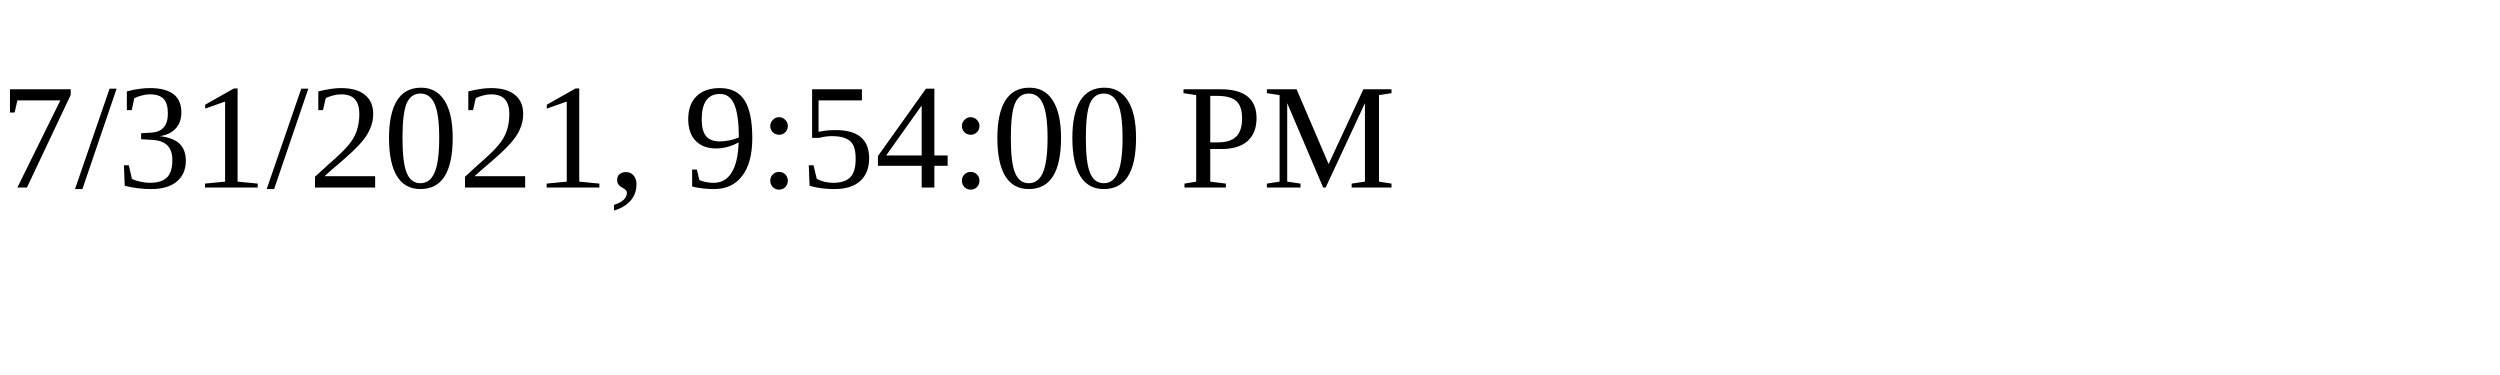
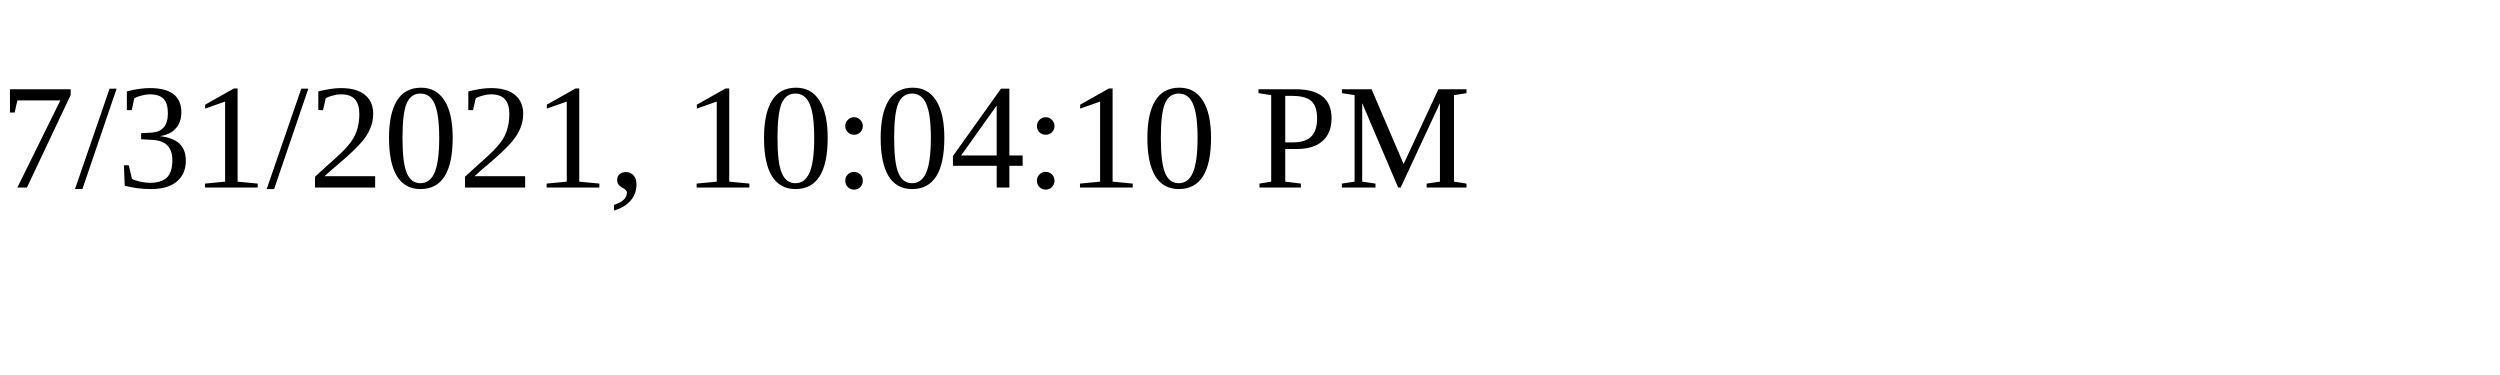
<svg xmlns="http://www.w3.org/2000/svg" height="30" width="200">
-   <text x="0" y="15">7/31/2021, 9:54:00 PM</text>
+   <text x="0" y="15">7/31/2021, 10:04:10 PM</text>
</svg>
